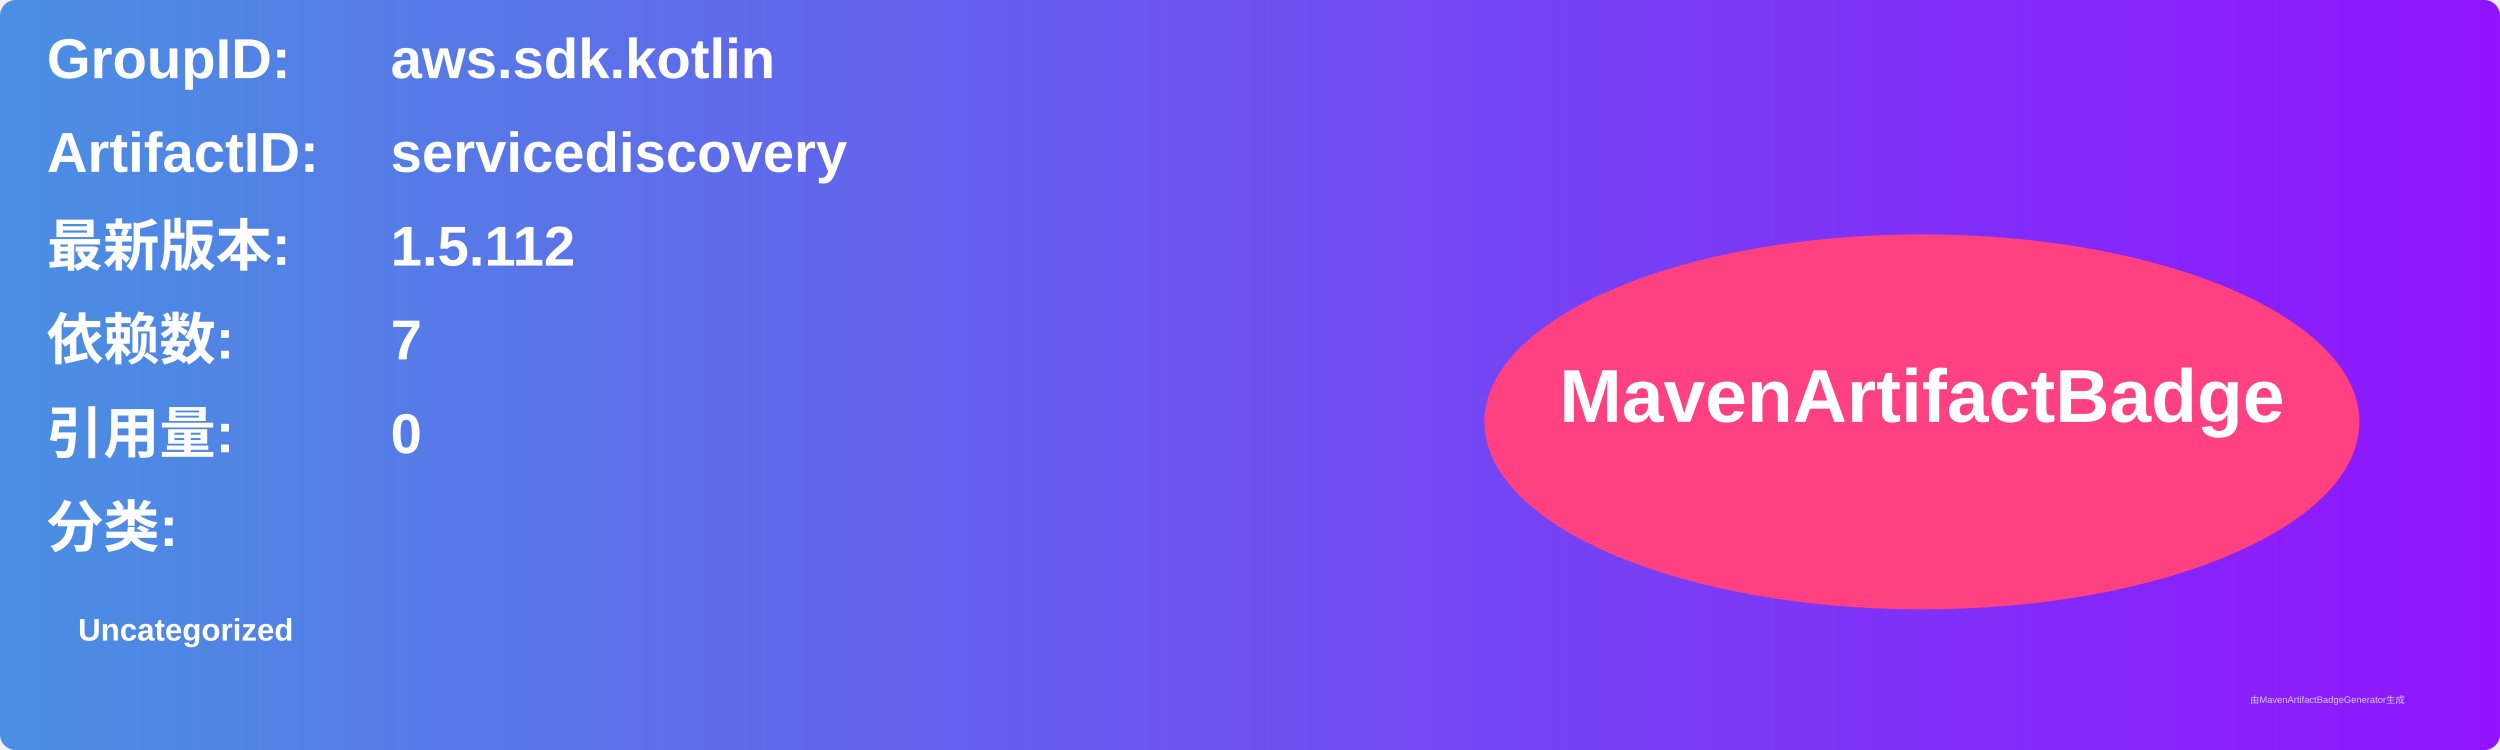
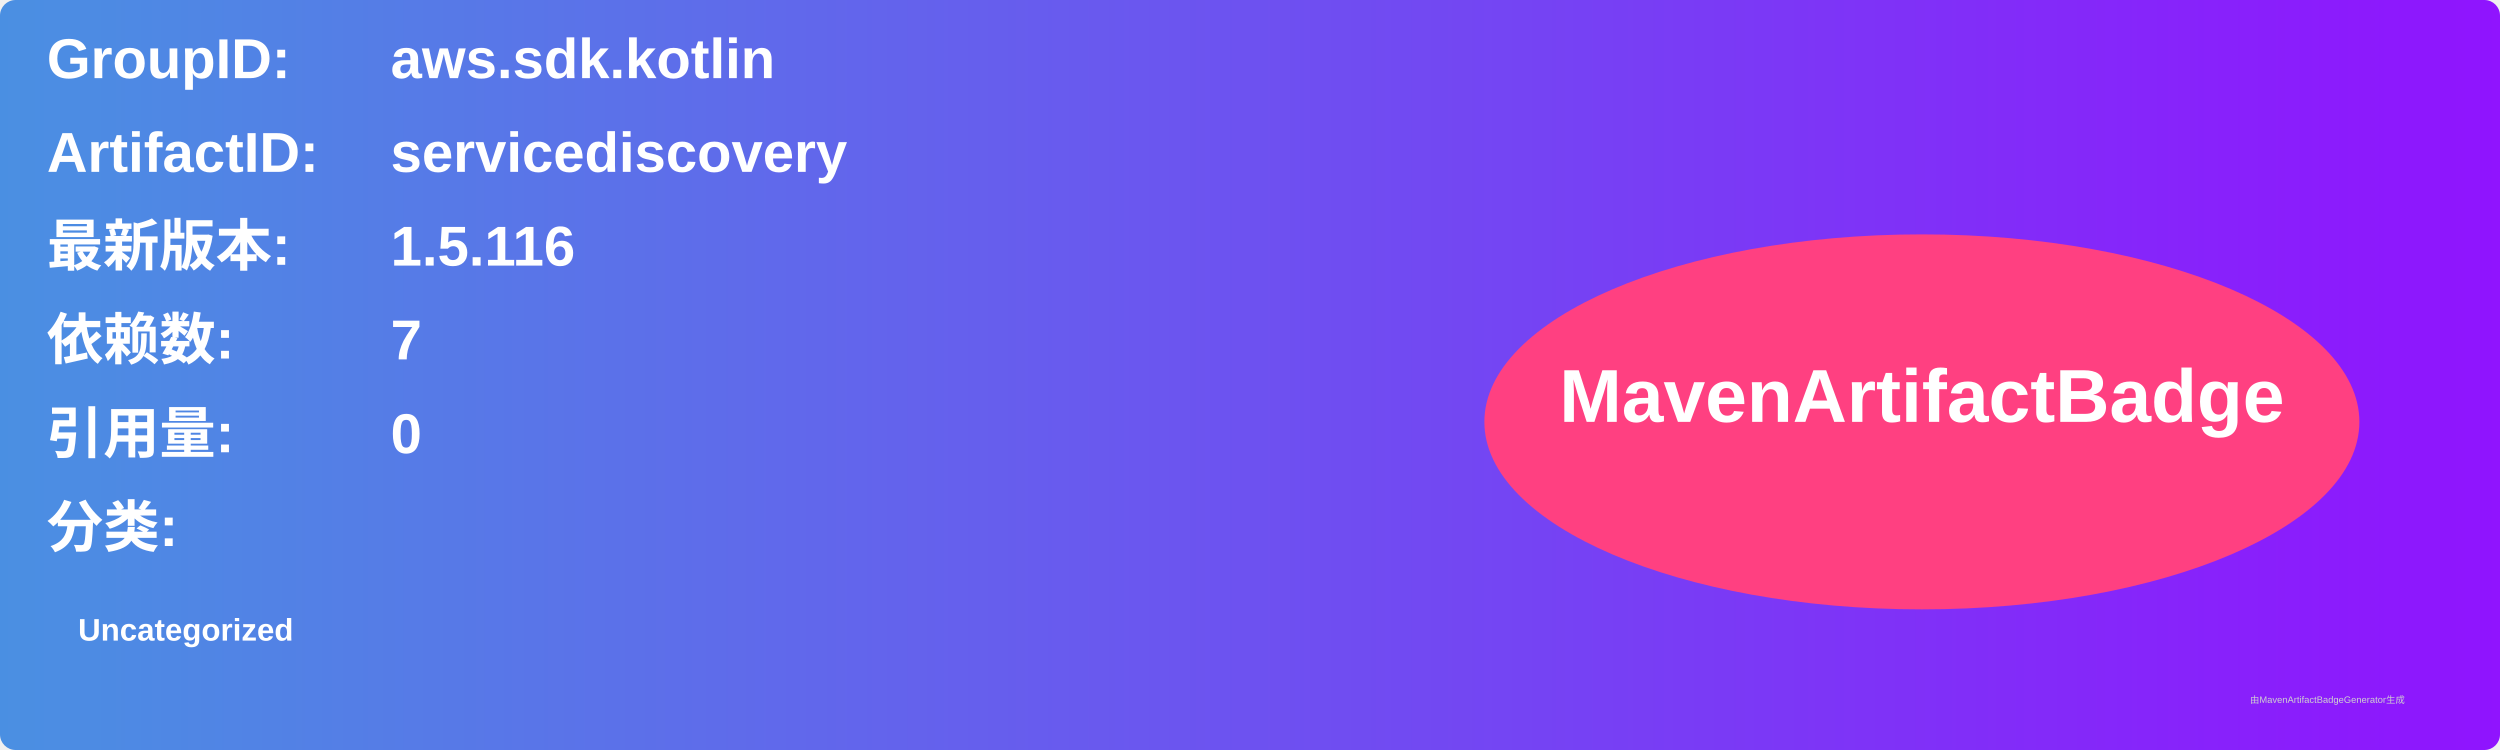
<svg xmlns="http://www.w3.org/2000/svg" width="800" height="240" viewBox="0 0 800 240">
  <linearGradient id="grad" x1="0%" y1="0%" x2="100%" y2="0%">
    <stop offset="0%" stop-color="#4a90e2" />
    <stop offset="100%" stop-color="#9013fe" />
  </linearGradient>
  <rect width="100%" height="100%" rx="5" ry="5" fill="url(#grad)" />
  <g transform="translate(15, 15)">
    <text x="0" y="10" font-family="Arial" font-size="18" fill="white" font-weight="bold" width="260">GroupID:</text>
    <text x="110" y="10" font-family="Arial" font-size="18" fill="white" font-weight="bold" width="460">aws.sdk.kotlin</text>
    <text x="0" y="40" font-family="Arial" font-size="18" fill="white" font-weight="bold" width="260">ArtifactID:</text>
    <text x="110" y="40" font-family="Arial" font-size="18" fill="white" font-weight="bold" width="460">servicediscovery</text>
    <text x="0" y="70" font-family="Arial" font-size="18" fill="white" font-weight="bold">最新版本:</text>
    <text x="110" y="70" font-family="Arial" font-size="18" fill="white" font-weight="bold">
-       <tspan font-weight="bold">1.5.112</tspan>
+       <tspan font-weight="bold">1.5.116</tspan>
    </text>
    <text x="0" y="100" font-family="Arial" font-size="18" fill="white" font-weight="bold">依赖数: </text>
    <text x="110" y="100" font-family="Arial" font-size="18" fill="white">
      <tspan font-weight="bold">7</tspan>
    </text>
    <text x="0" y="130" font-family="Arial" font-size="18" fill="white" font-weight="bold">引用量: </text>
    <text x="110" y="130" font-family="Arial" font-size="18" fill="white">
      <tspan font-weight="bold">0</tspan>
    </text>
    <text x="0" y="160" font-family="Arial" font-size="18" fill="white" font-weight="bold">分类:</text>
    <text x="10" y="190" font-family="Arial" font-size="10" fill="white">
      <tspan font-weight="bold">Uncategorized</tspan>
    </text>
    <ellipse cx="600" cy="120" rx="140" ry="60" fill="#ff4081" />
    <text x="600" y="120" text-anchor="middle" font-family="Arial" font-size="24" fill="white" font-weight="bold">MavenArtifactBadge</text>
  </g>
  <text x="720" y="225" font-family="Arial" font-size="3" fill="#d0d0d0">由MavenArtifactBadgeGenerator生成</text>
</svg>
